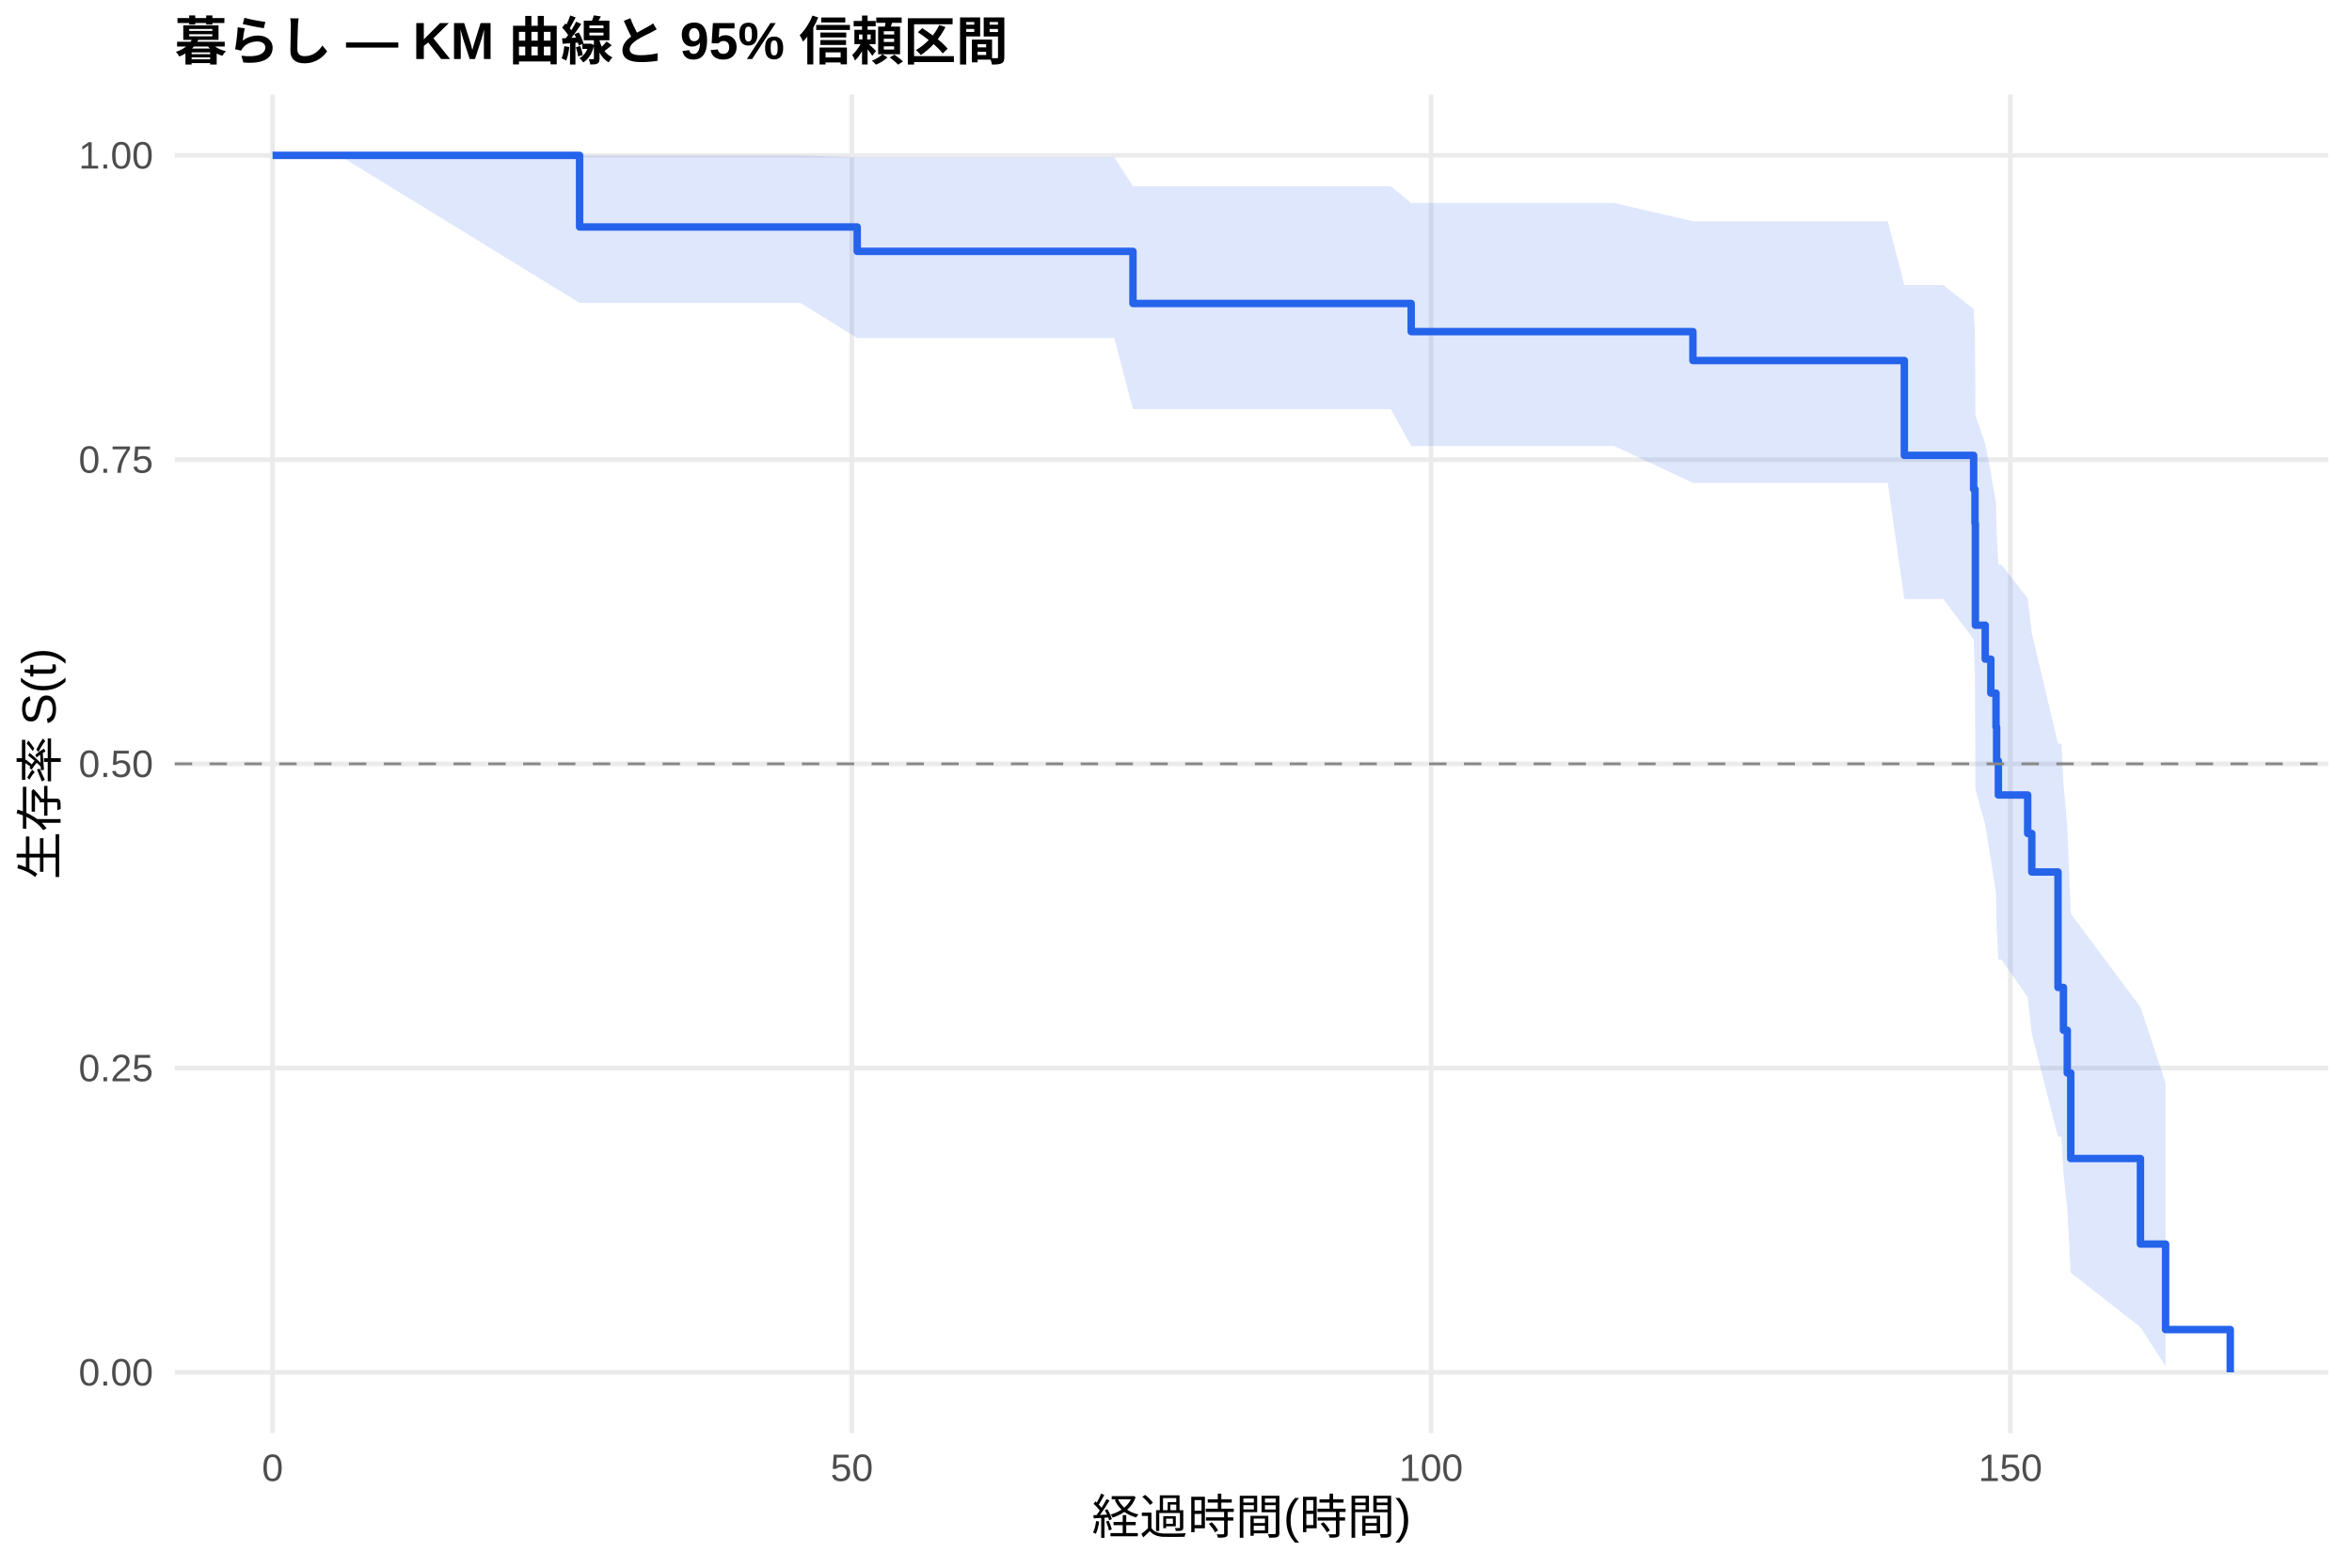
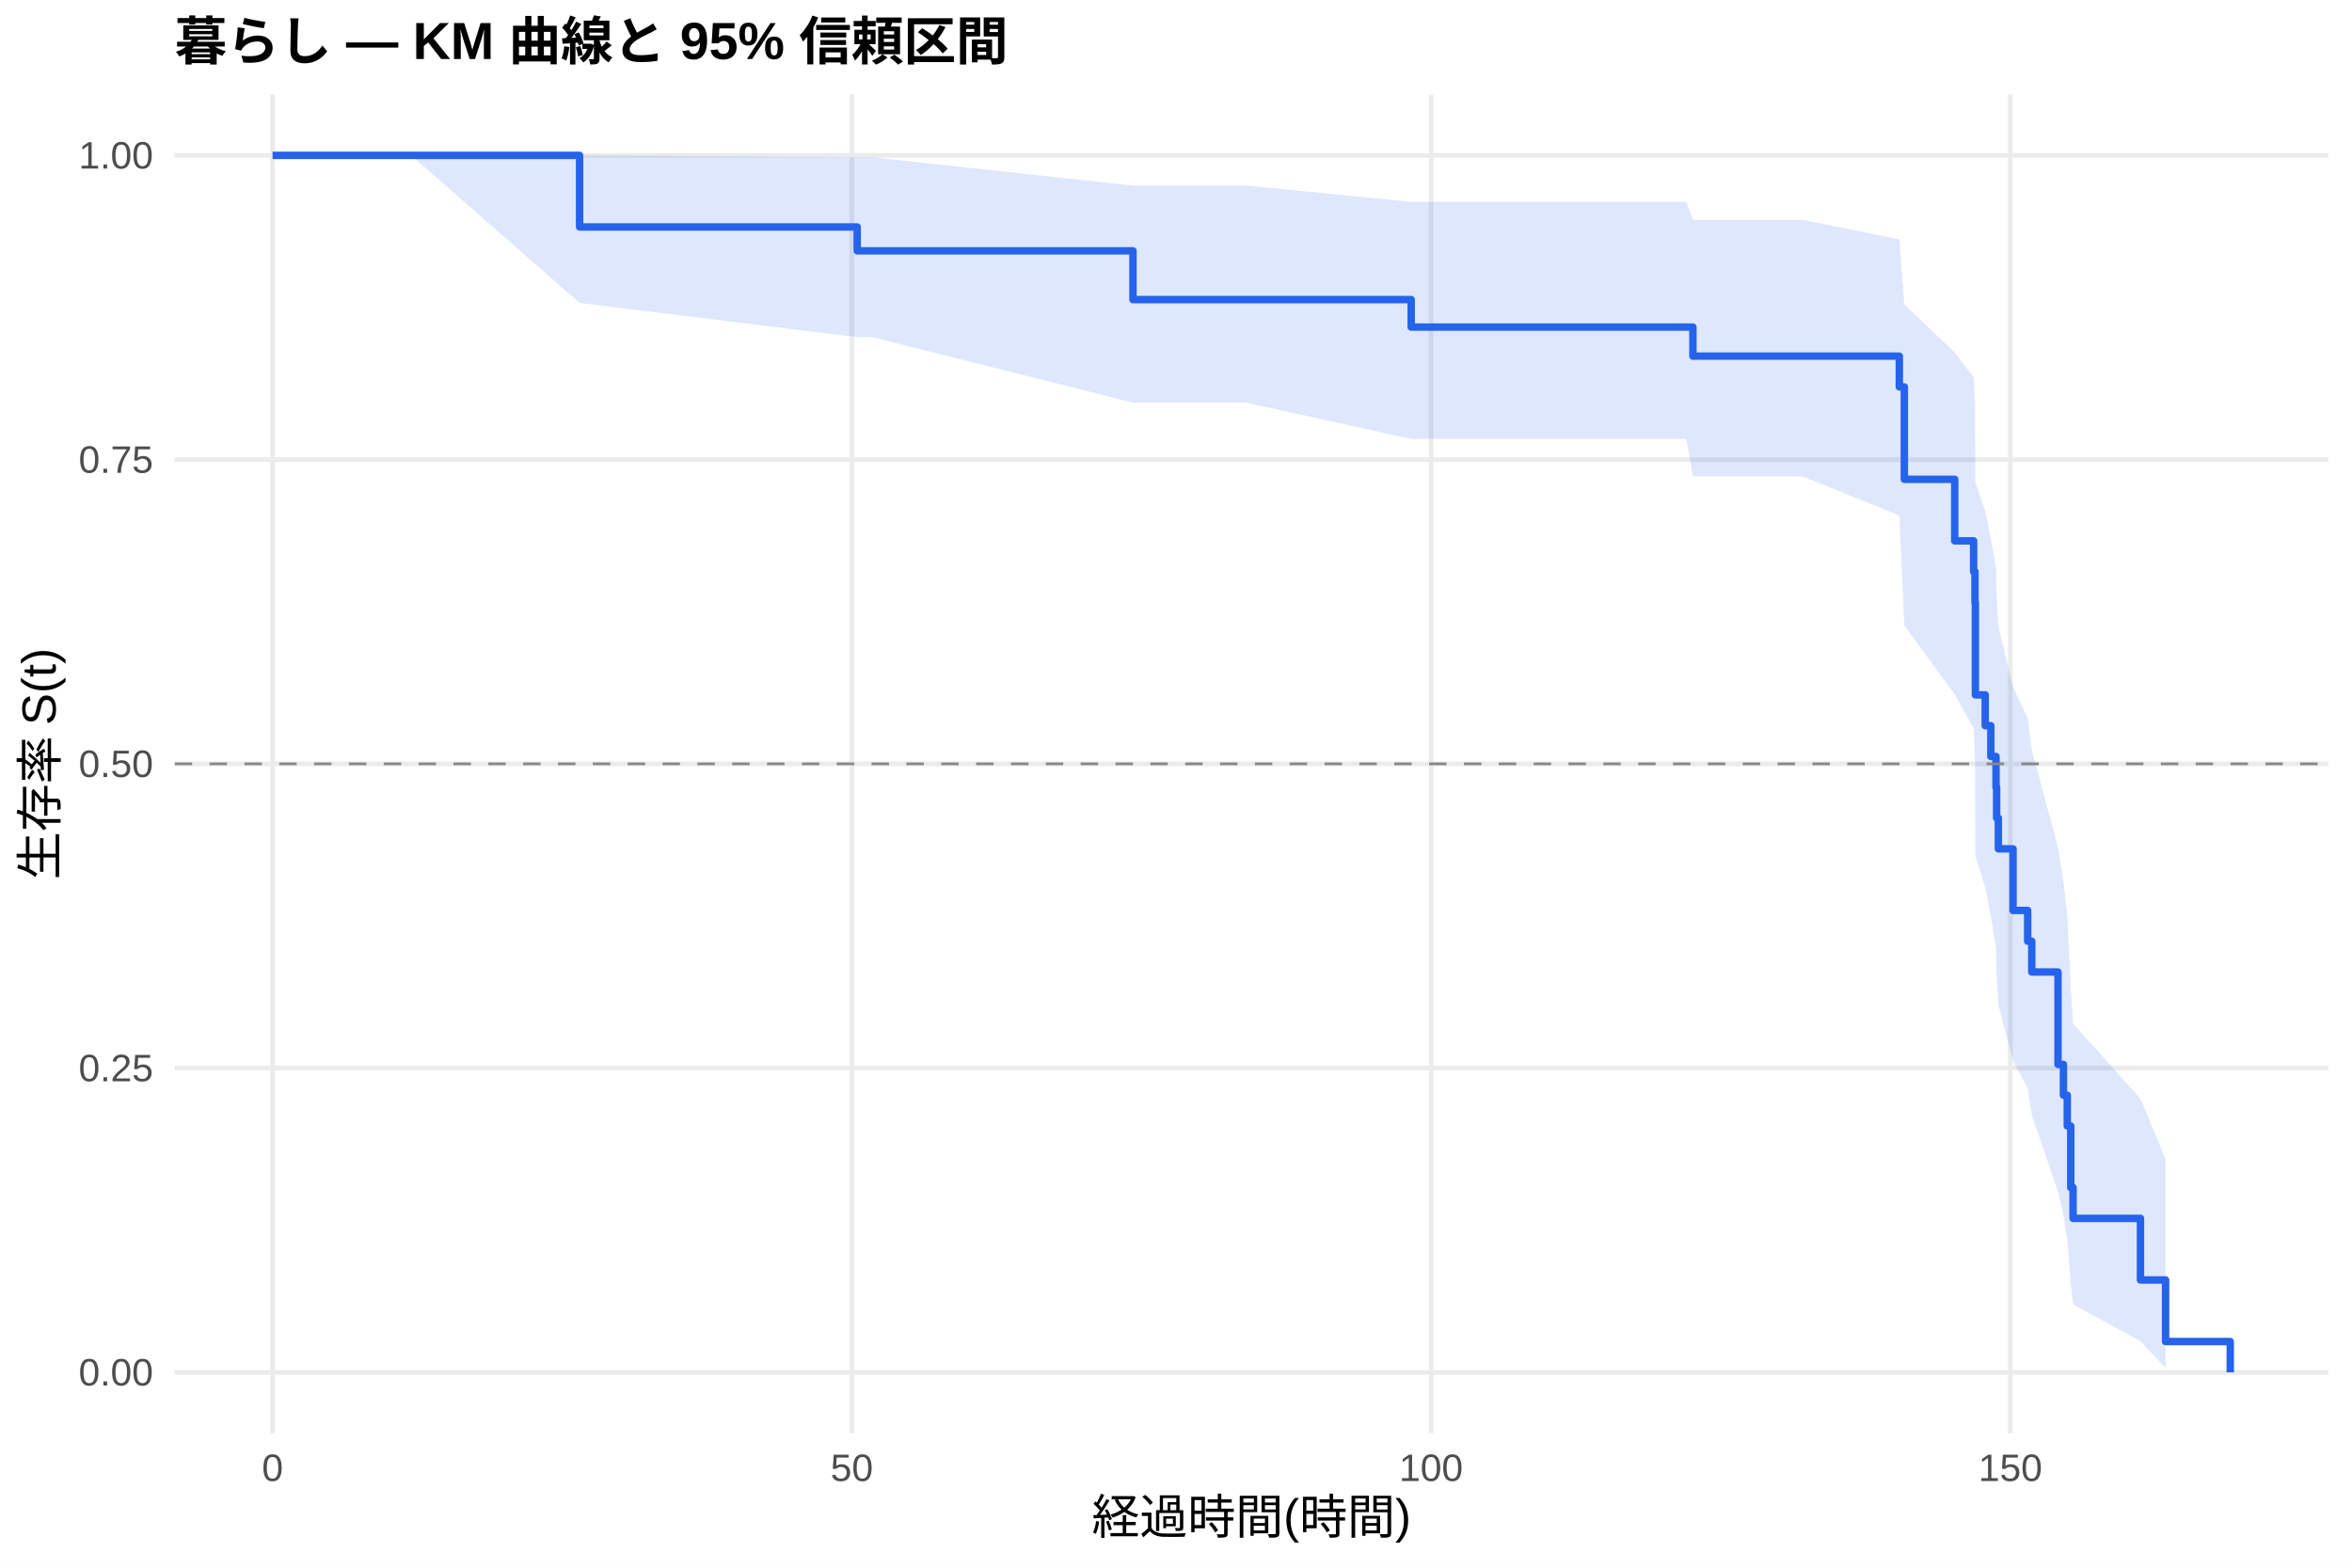
<svg xmlns="http://www.w3.org/2000/svg" width="540.00pt" height="360.00pt" viewBox="0 0 540.00 360.00">
  <g class="svglite">
    <defs>
      <style type="text/css">
    .svglite line, .svglite polyline, .svglite polygon, .svglite path, .svglite rect, .svglite circle {
      fill: none;
      stroke: #000000;
      stroke-linecap: round;
      stroke-linejoin: round;
      stroke-miterlimit: 10.00;
    }
    .svglite text {
      white-space: pre;
    }
    .svglite g.glyphgroup path {
      fill: inherit;
      stroke: none;
    }
  </style>
    </defs>
    <rect width="100%" height="100%" style="stroke: none; fill: #FFFFFF;" />
    <defs>
      <clipPath id="cpMC4wMHw1NDAuMDB8MC4wMHwzNjAuMDA=">
        <rect x="0.00" y="0.00" width="540.00" height="360.00" />
      </clipPath>
    </defs>
    <g clip-path="url(#cpMC4wMHw1NDAuMDB8MC4wMHwzNjAuMDA=)">
      <rect x="0" y="0.00" width="540.00" height="360.00" style="stroke-width: 1.07; stroke: none; fill: #FFFFFF;" />
    </g>
    <defs>
      <clipPath id="cpNDAuMTF8NTM0LjUyfDIxLjcxfDMyOS4xMg==">
        <rect x="40.11" y="21.71" width="494.41" height="307.41" />
      </clipPath>
    </defs>
    <g clip-path="url(#cpNDAuMTF8NTM0LjUyfDIxLjcxfDMyOS4xMg==)">
      <polyline points="40.11,315.14 534.52,315.14 " style="stroke-width: 1.07; stroke: #EBEBEB; stroke-linecap: butt;" />
      <polyline points="40.11,245.28 534.52,245.28 " style="stroke-width: 1.07; stroke: #EBEBEB; stroke-linecap: butt;" />
      <polyline points="40.11,175.41 534.52,175.41 " style="stroke-width: 1.07; stroke: #EBEBEB; stroke-linecap: butt;" />
      <polyline points="40.11,105.55 534.52,105.55 " style="stroke-width: 1.07; stroke: #EBEBEB; stroke-linecap: butt;" />
      <polyline points="40.11,35.68 534.52,35.68 " style="stroke-width: 1.07; stroke: #EBEBEB; stroke-linecap: butt;" />
      <polyline points="62.58,329.12 62.58,21.71 " style="stroke-width: 1.07; stroke: #EBEBEB; stroke-linecap: butt;" />
      <polyline points="195.57,329.12 195.57,21.71 " style="stroke-width: 1.07; stroke: #EBEBEB; stroke-linecap: butt;" />
      <polyline points="328.56,329.12 328.56,21.71 " style="stroke-width: 1.07; stroke: #EBEBEB; stroke-linecap: butt;" />
      <polyline points="461.56,329.12 461.56,21.71 " style="stroke-width: 1.07; stroke: #EBEBEB; stroke-linecap: butt;" />
-       <polygon points="62.58,35.68 77.88,35.68 133.07,35.68 183.78,35.68 196.81,36.13 255.82,36.13 260.12,42.75 269.61,42.75 319.30,42.75 324.00,46.62 370.63,46.62 388.68,50.81 397.28,50.81 433.41,50.81 437.22,65.45 446.13,65.45 453.13,70.97 453.44,76.75 453.53,95.33 455.79,101.88 457.08,108.60 458.27,115.47 458.41,122.49 458.81,129.66 459.52,129.66 465.54,137.43 466.48,145.42 472.50,170.77 473.30,170.77 473.75,180.00 474.63,189.59 475.43,209.82 491.43,231.27 497.20,248.69 497.20,313.69 491.43,304.79 475.43,292.25 474.63,277.50 473.75,269.46 473.30,261.03 472.50,261.03 466.48,237.35 465.54,228.98 459.52,220.37 458.81,220.37 458.41,212.85 458.27,205.18 457.08,197.35 455.79,189.36 453.53,181.22 453.44,155.68 453.13,146.75 446.13,137.56 437.22,137.56 433.41,110.89 397.28,110.89 388.68,110.89 370.63,102.43 324.00,102.43 319.30,93.96 269.61,93.96 260.12,93.96 255.82,77.63 196.81,77.63 183.78,69.56 133.07,69.56 77.88,35.68 62.58,35.68 " style="stroke-width: 0.00; stroke: none; stroke-linecap: butt; fill: #2563EB; fill-opacity: 0.15;" />
-       <polyline points="62.58,35.68 77.88,35.68 133.07,35.68 183.78,35.68 196.81,36.13 255.82,36.13 260.12,42.75 269.61,42.75 319.30,42.75 324.00,46.62 370.63,46.62 388.68,50.81 397.28,50.81 433.41,50.81 437.22,65.45 446.13,65.45 453.13,70.97 453.44,76.75 453.53,95.33 455.79,101.88 457.08,108.60 458.27,115.47 458.41,122.49 458.81,129.66 459.52,129.66 465.54,137.43 466.48,145.42 472.50,170.77 473.30,170.77 473.75,180.00 474.63,189.59 475.43,209.82 491.43,231.27 497.20,248.69 " style="stroke-width: 1.07; stroke: none; stroke-linecap: butt;" />
-       <polyline points="497.20,313.69 491.43,304.79 475.43,292.25 474.63,277.50 473.75,269.46 473.30,261.03 472.50,261.03 466.48,237.35 465.54,228.98 459.52,220.37 458.81,220.37 458.41,212.85 458.27,205.18 457.08,197.35 455.79,189.36 453.53,181.22 453.44,155.68 453.13,146.75 446.13,137.56 437.22,137.56 433.41,110.89 397.28,110.89 388.68,110.89 370.63,102.43 324.00,102.43 319.30,93.96 269.61,93.96 260.12,93.96 255.82,77.63 196.81,77.63 183.78,69.56 133.07,69.56 77.88,35.68 62.58,35.68 " style="stroke-width: 1.07; stroke: none; stroke-linecap: butt;" />
-       <polyline points="62.58,35.68 77.88,35.68 77.88,35.68 133.07,35.68 133.07,52.12 183.78,52.12 183.78,52.12 196.81,52.12 196.81,57.72 255.82,57.72 255.82,57.72 260.12,57.72 260.12,69.69 269.61,69.69 269.61,69.69 319.30,69.69 319.30,69.69 324.00,69.69 324.00,76.15 370.63,76.15 370.63,76.15 388.68,76.15 388.68,82.79 397.28,82.79 397.28,82.79 433.41,82.79 433.41,82.79 437.22,82.79 437.22,104.57 446.13,104.57 446.13,104.57 453.13,104.57 453.13,112.37 453.44,112.37 453.44,120.17 453.53,120.17 453.53,143.57 455.79,143.57 455.79,151.36 457.08,151.36 457.08,159.16 458.27,159.16 458.27,166.96 458.41,166.96 458.41,174.76 458.81,174.76 458.81,182.56 459.52,182.56 459.52,182.56 465.54,182.56 465.54,191.40 466.48,191.40 466.48,200.24 472.50,200.24 472.50,226.75 473.30,226.75 473.30,226.75 473.75,226.75 473.75,236.58 474.63,236.58 474.63,246.40 475.43,246.40 475.43,266.04 491.43,266.04 491.43,285.68 497.20,285.68 497.20,305.32 512.05,305.32 512.05,315.14 " style="stroke-width: 1.71; stroke: #2563EB; stroke-linecap: butt;" />
+       <polygon points="62.58,35.68 79.12,35.68 94.41,35.68 133.07,35.68 196.81,36.13 200.32,36.13 260.12,42.61 272.35,42.61 286.14,42.61 324.00,46.36 335.83,46.36 387.17,46.36 388.68,50.48 413.81,50.48 436.07,54.95 437.22,69.96 448.79,80.95 453.13,86.67 453.44,92.54 453.53,110.91 455.79,117.28 457.08,123.75 458.27,130.34 458.41,137.03 458.81,143.84 462.18,157.79 465.54,164.93 466.48,172.19 472.50,194.70 473.75,202.47 474.63,210.38 475.43,226.69 475.96,235.09 491.43,252.28 497.20,266.22 497.20,314.12 491.43,307.98 475.96,299.53 475.43,294.79 474.63,284.59 473.75,279.19 472.50,273.62 466.48,256.03 465.54,249.89 462.18,243.64 458.81,230.78 458.41,224.17 458.27,217.46 457.08,210.63 455.79,203.69 453.53,196.63 453.44,174.74 453.13,167.18 448.79,159.48 437.22,143.61 436.07,118.34 413.81,109.38 388.68,109.38 387.17,100.79 335.83,100.79 324.00,100.79 286.14,92.47 272.35,92.47 260.12,92.47 200.32,77.42 196.81,77.42 133.07,69.56 94.41,35.68 79.12,35.68 62.58,35.68 " style="stroke-width: 0.00; stroke: none; stroke-linecap: butt; fill: #2563EB; fill-opacity: 0.15;" />
+       <polyline points="62.58,35.68 79.12,35.68 94.41,35.68 133.07,35.68 196.81,36.13 200.32,36.13 260.12,42.61 272.35,42.61 286.14,42.61 324.00,46.36 335.83,46.36 387.17,46.36 388.68,50.48 413.81,50.48 436.07,54.95 437.22,69.96 448.79,80.95 453.13,86.67 453.44,92.54 453.53,110.91 455.79,117.28 457.08,123.75 458.27,130.34 458.41,137.03 458.81,143.84 462.18,157.79 465.54,164.93 466.48,172.19 472.50,194.70 473.75,202.47 474.63,210.38 475.43,226.69 475.96,235.09 491.43,252.28 497.20,266.22 " style="stroke-width: 1.07; stroke: none; stroke-linecap: butt;" />
+       <polyline points="497.20,314.12 491.43,307.98 475.96,299.53 475.43,294.79 474.63,284.59 473.75,279.19 472.50,273.62 466.48,256.03 465.54,249.89 462.18,243.64 458.81,230.78 458.41,224.17 458.27,217.46 457.08,210.63 455.79,203.69 453.53,196.63 453.44,174.74 453.13,167.18 448.79,159.48 437.22,143.61 436.07,118.34 413.81,109.38 388.68,109.38 387.17,100.79 335.83,100.79 324.00,100.79 286.14,92.47 272.35,92.47 260.12,92.47 200.32,77.42 196.81,77.42 133.07,69.56 94.41,35.68 79.12,35.68 62.58,35.68 " style="stroke-width: 1.07; stroke: none; stroke-linecap: butt;" />
+       <polyline points="62.58,35.68 79.12,35.68 79.12,35.68 94.41,35.68 94.41,35.68 133.07,35.68 133.07,52.12 196.81,52.12 196.81,57.60 200.32,57.60 200.32,57.60 260.12,57.60 260.12,68.80 272.35,68.80 272.35,68.80 286.14,68.80 286.14,68.80 324.00,68.80 324.00,75.11 335.83,75.11 335.83,75.11 387.17,75.11 387.17,75.11 388.68,75.11 388.68,81.78 413.81,81.78 413.81,81.78 436.07,81.78 436.07,88.85 437.22,88.85 437.22,110.07 448.79,110.07 448.79,124.21 453.13,124.21 453.13,131.28 453.44,131.28 453.44,138.35 453.53,138.35 453.53,159.57 455.79,159.57 455.79,166.64 457.08,166.64 457.08,173.71 458.27,173.71 458.27,180.78 458.41,180.78 458.41,187.85 458.81,187.85 458.81,194.93 462.18,194.93 462.18,209.07 465.54,209.07 465.54,216.14 466.48,216.14 466.48,223.21 472.50,223.21 472.50,244.43 473.75,244.43 473.75,251.50 474.63,251.50 474.63,258.57 475.43,258.57 475.43,272.71 475.96,272.71 475.96,279.78 491.43,279.78 491.43,293.93 497.20,293.93 497.20,308.07 512.05,308.07 512.05,315.14 " style="stroke-width: 1.71; stroke: #2563EB; stroke-linecap: butt;" />
      <line x1="40.11" y1="175.41" x2="534.52" y2="175.41" style="stroke-width: 0.64; stroke: #888888; stroke-dasharray: 4.00,4.00; stroke-linecap: butt;" />
    </g>
    <g clip-path="url(#cpMC4wMHw1NDAuMDB8MC4wMHwzNjAuMDA=)">
      <text x="35.18" y="318.17" text-anchor="end" style="font-size: 8.80px;fill: #4D4D4D; font-family: &quot;Liberation Sans&quot;;" textLength="17.11px" lengthAdjust="spacingAndGlyphs">0.00</text>
      <text x="35.18" y="248.30" text-anchor="end" style="font-size: 8.80px;fill: #4D4D4D; font-family: &quot;Liberation Sans&quot;;" textLength="17.11px" lengthAdjust="spacingAndGlyphs">0.25</text>
      <text x="35.18" y="178.44" text-anchor="end" style="font-size: 8.80px;fill: #4D4D4D; font-family: &quot;Liberation Sans&quot;;" textLength="17.11px" lengthAdjust="spacingAndGlyphs">0.50</text>
      <text x="35.18" y="108.57" text-anchor="end" style="font-size: 8.80px;fill: #4D4D4D; font-family: &quot;Liberation Sans&quot;;" textLength="17.11px" lengthAdjust="spacingAndGlyphs">0.75</text>
      <text x="35.18" y="38.71" text-anchor="end" style="font-size: 8.80px;fill: #4D4D4D; font-family: &quot;Liberation Sans&quot;;" textLength="17.11px" lengthAdjust="spacingAndGlyphs">1.00</text>
      <text x="62.58" y="340.10" text-anchor="middle" style="font-size: 8.80px;fill: #4D4D4D; font-family: &quot;Liberation Sans&quot;;" textLength="4.89px" lengthAdjust="spacingAndGlyphs">0</text>
      <text x="195.57" y="340.10" text-anchor="middle" style="font-size: 8.80px;fill: #4D4D4D; font-family: &quot;Liberation Sans&quot;;" textLength="9.78px" lengthAdjust="spacingAndGlyphs">50</text>
      <text x="328.56" y="340.10" text-anchor="middle" style="font-size: 8.80px;fill: #4D4D4D; font-family: &quot;Liberation Sans&quot;;" textLength="14.67px" lengthAdjust="spacingAndGlyphs">100</text>
      <text x="461.56" y="340.10" text-anchor="middle" style="font-size: 8.80px;fill: #4D4D4D; font-family: &quot;Liberation Sans&quot;;" textLength="14.67px" lengthAdjust="spacingAndGlyphs">150</text>
      <text x="287.32" y="352.24" text-anchor="middle" style="font-size: 11.00px; font-family: &quot;Liberation Sans&quot;;" textLength="73.31px" lengthAdjust="spacingAndGlyphs">経過時間(時間)</text>
      <text transform="translate(13.05,175.41) rotate(-90)" text-anchor="middle" style="font-size: 11.00px; font-family: &quot;Liberation Sans&quot;;" textLength="53.78px" lengthAdjust="spacingAndGlyphs">生存率 S(t)</text>
      <text x="40.11" y="13.74" style="font-size: 12.00px; font-weight: bold; font-family: &quot;Liberation Sans&quot;;" textLength="191.33px" lengthAdjust="spacingAndGlyphs">暮らし — KM 曲線と 95% 信頼区間</text>
    </g>
  </g>
</svg>
